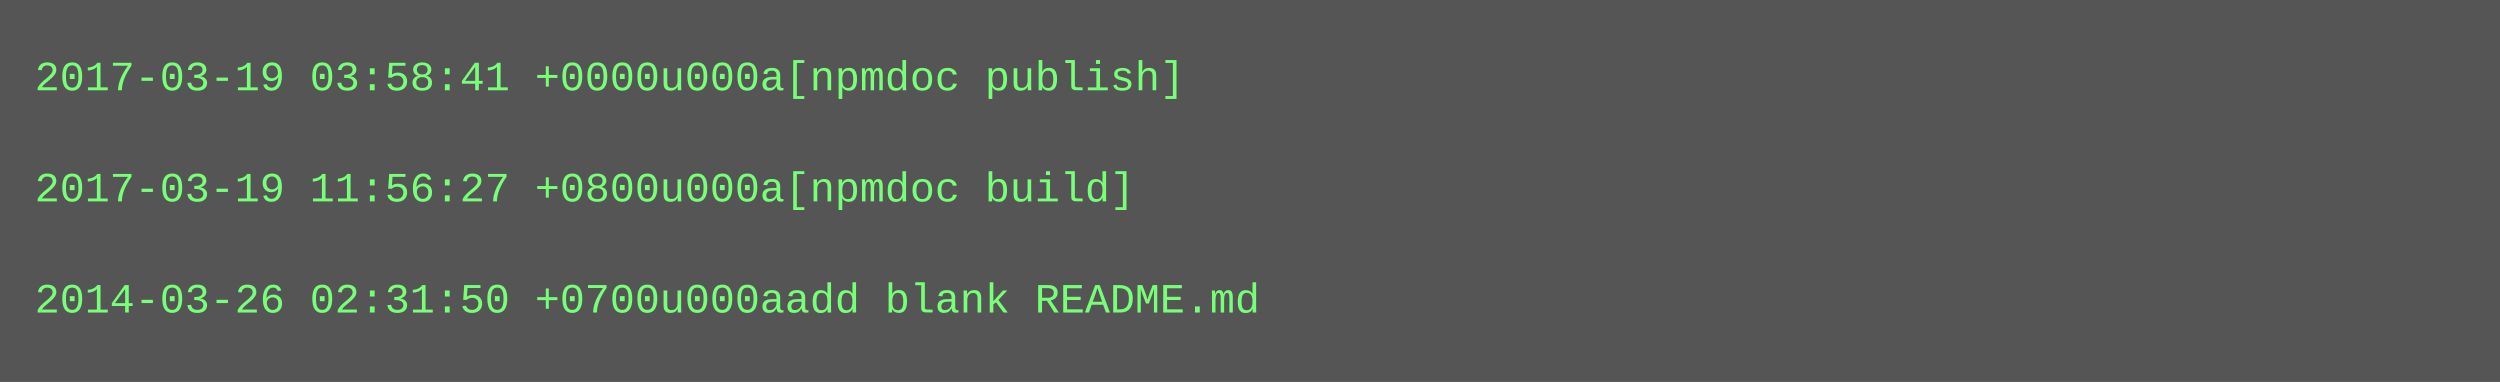
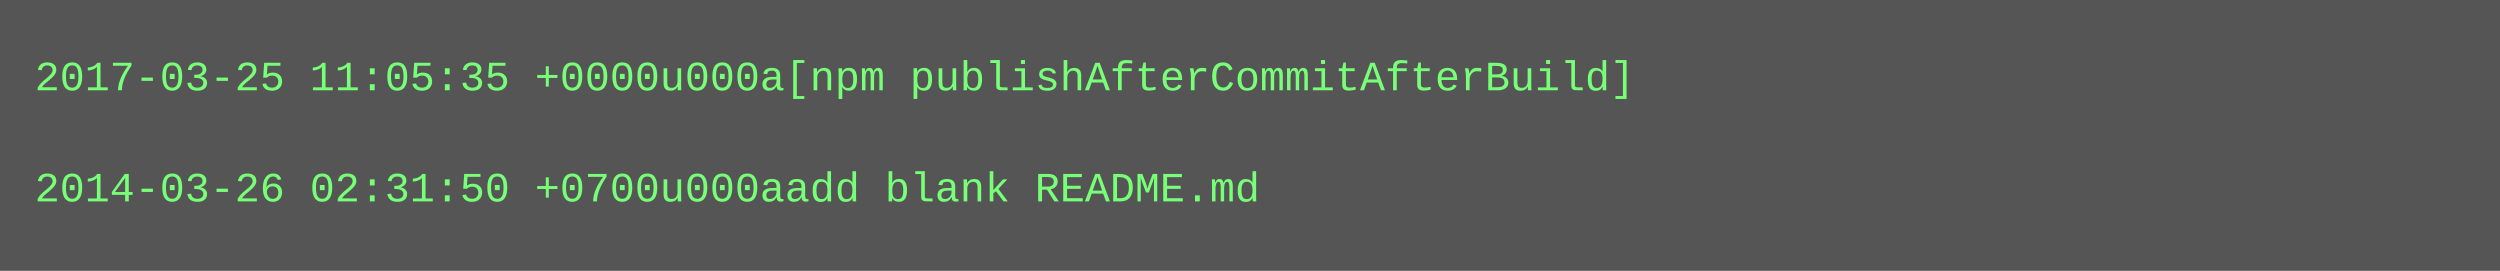
- <svg xmlns="http://www.w3.org/2000/svg" height="110" width="720">
-   <rect height="110" fill="#555" width="720" />
+ <svg xmlns="http://www.w3.org/2000/svg" height="78" width="720">
+   <rect height="78" fill="#555" width="720" />
  <text fill="#7f7" font-family="Courier New" font-size="12" xml:space="preserve">
-     <tspan x="10" y="26">2017-03-19 03:58:41 +0000u000a[npmdoc publish]</tspan>
+     <tspan x="10" y="26">2017-03-25 11:05:35 +0000u000a[npm publishAfterCommitAfterBuild]</tspan>
    <tspan x="10" y="42" />
-     <tspan x="10" y="58">2017-03-19 11:56:27 +0800u000a[npmdoc build]</tspan>
-     <tspan x="10" y="74" />
-     <tspan x="10" y="90">2014-03-26 02:31:50 +0700u000aadd blank README.md</tspan>
+     <tspan x="10" y="58">2014-03-26 02:31:50 +0700u000aadd blank README.md</tspan>
  </text>
</svg>
